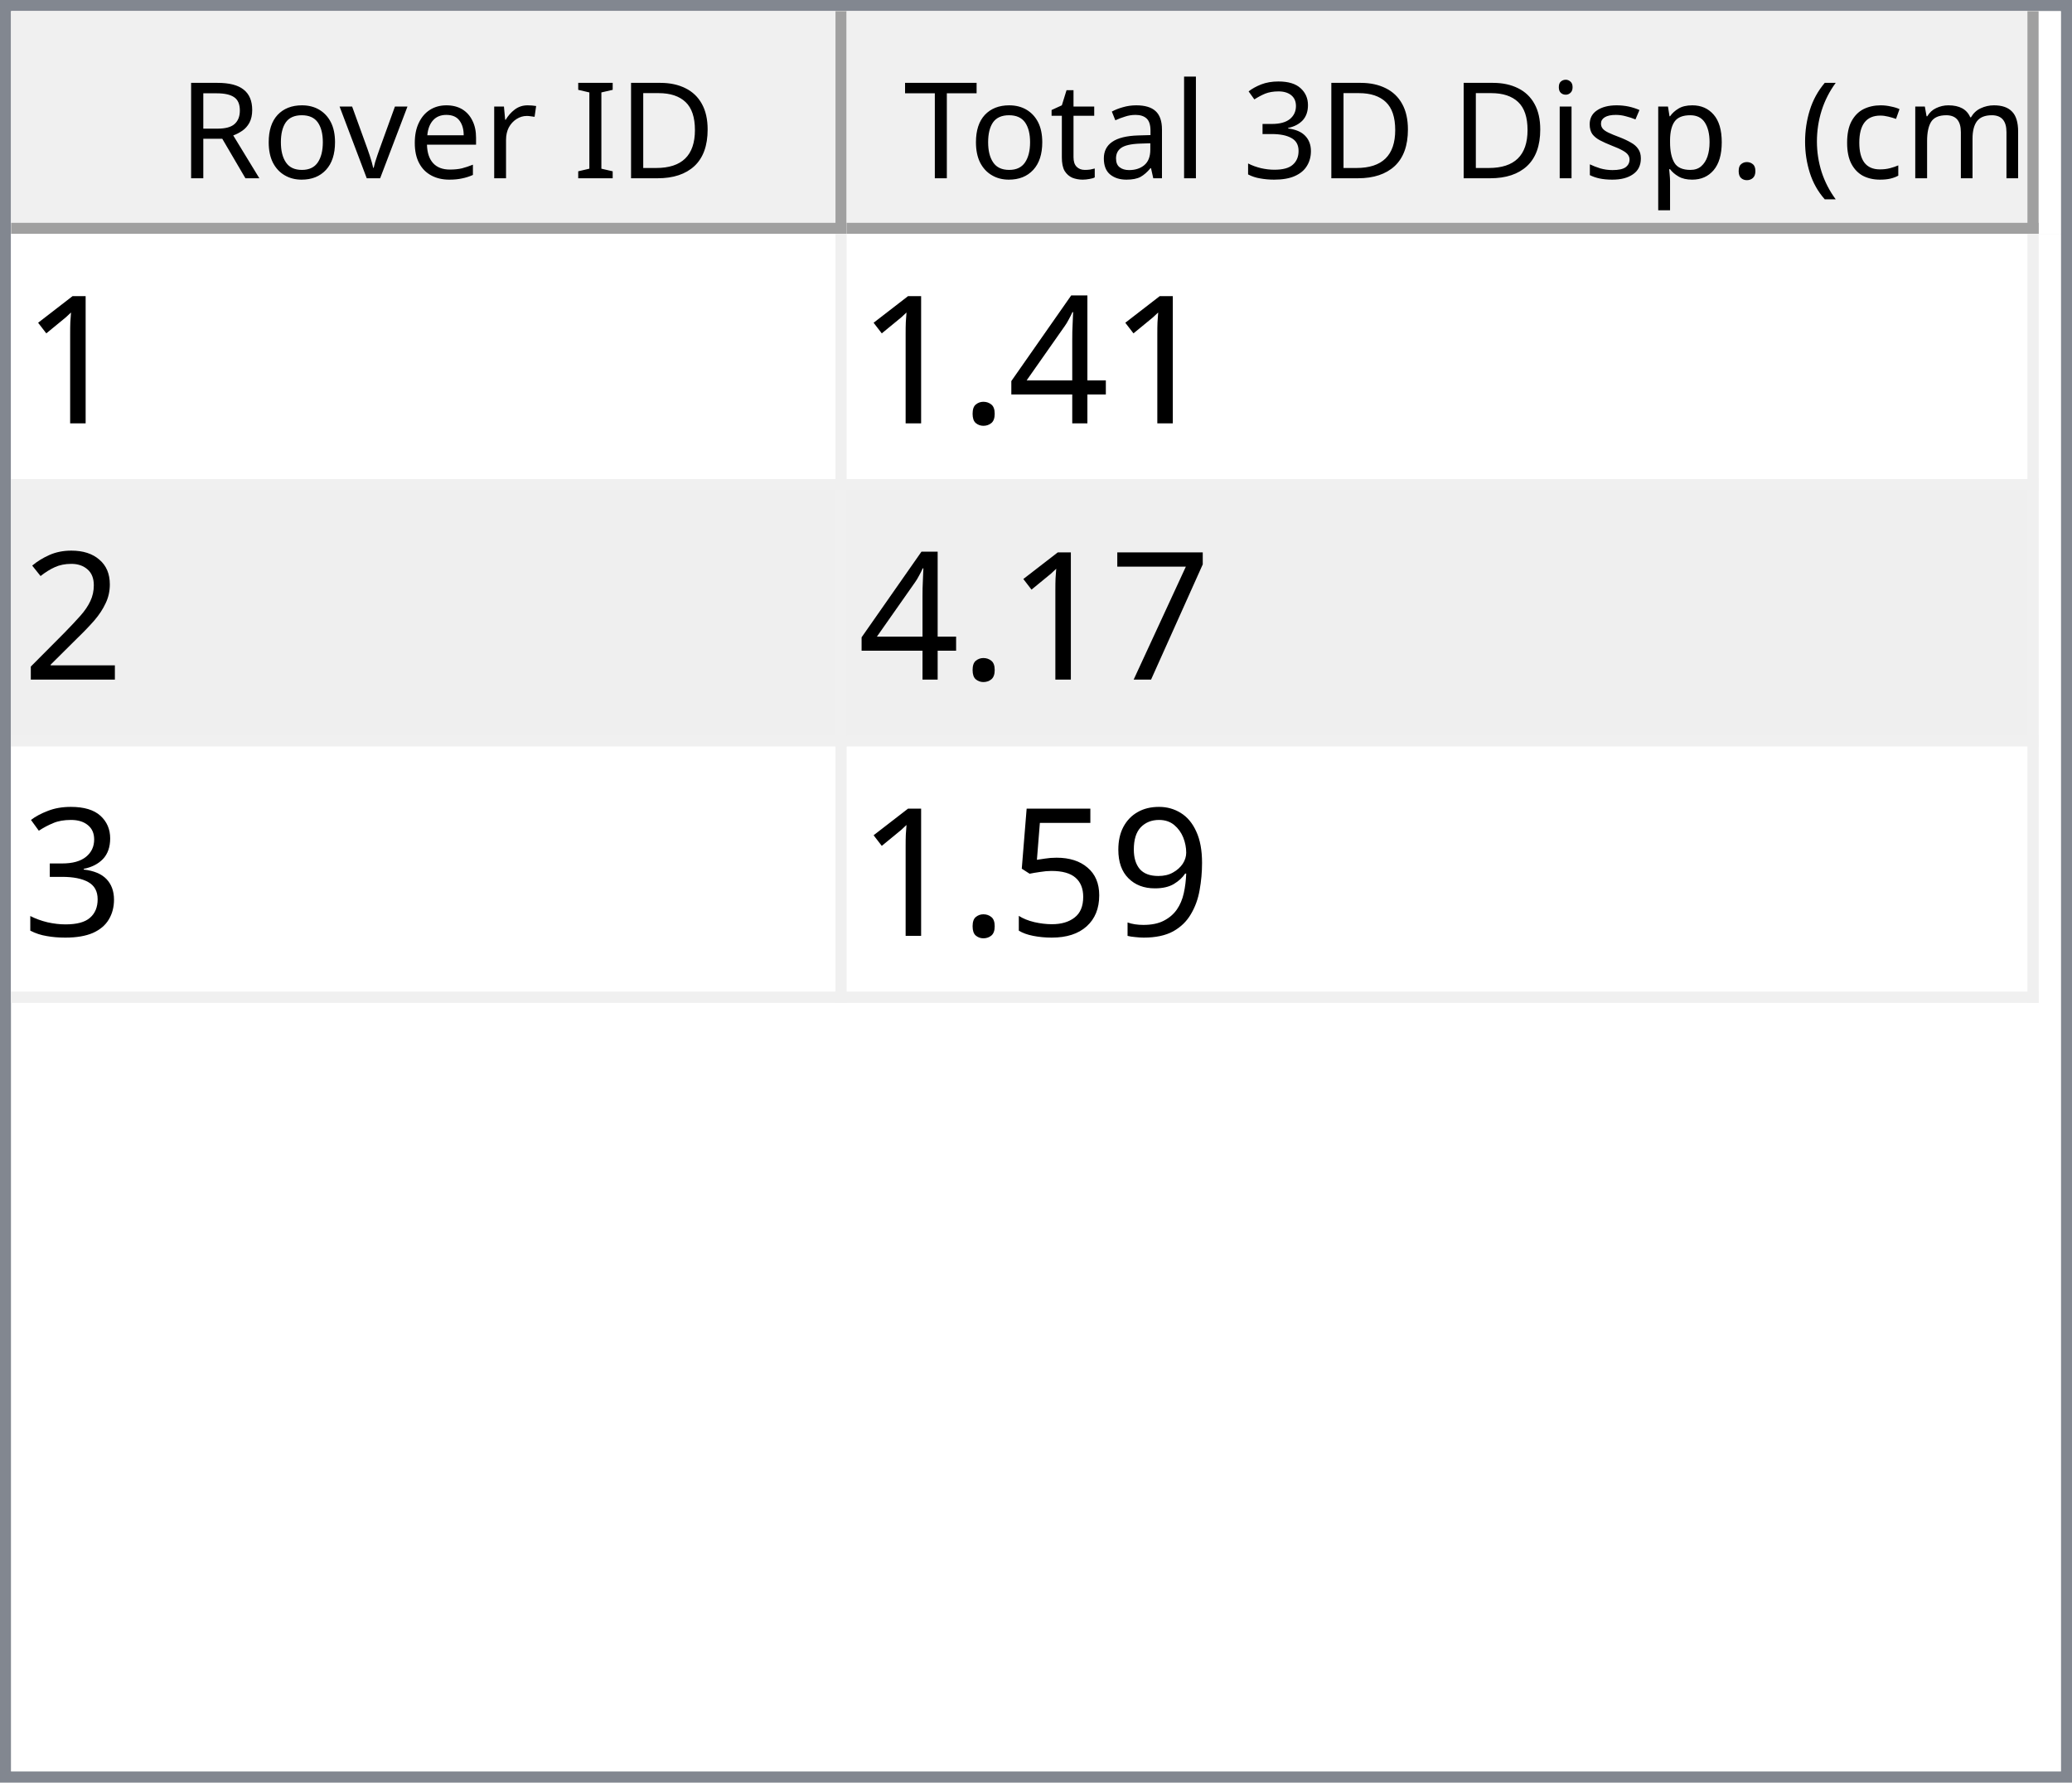
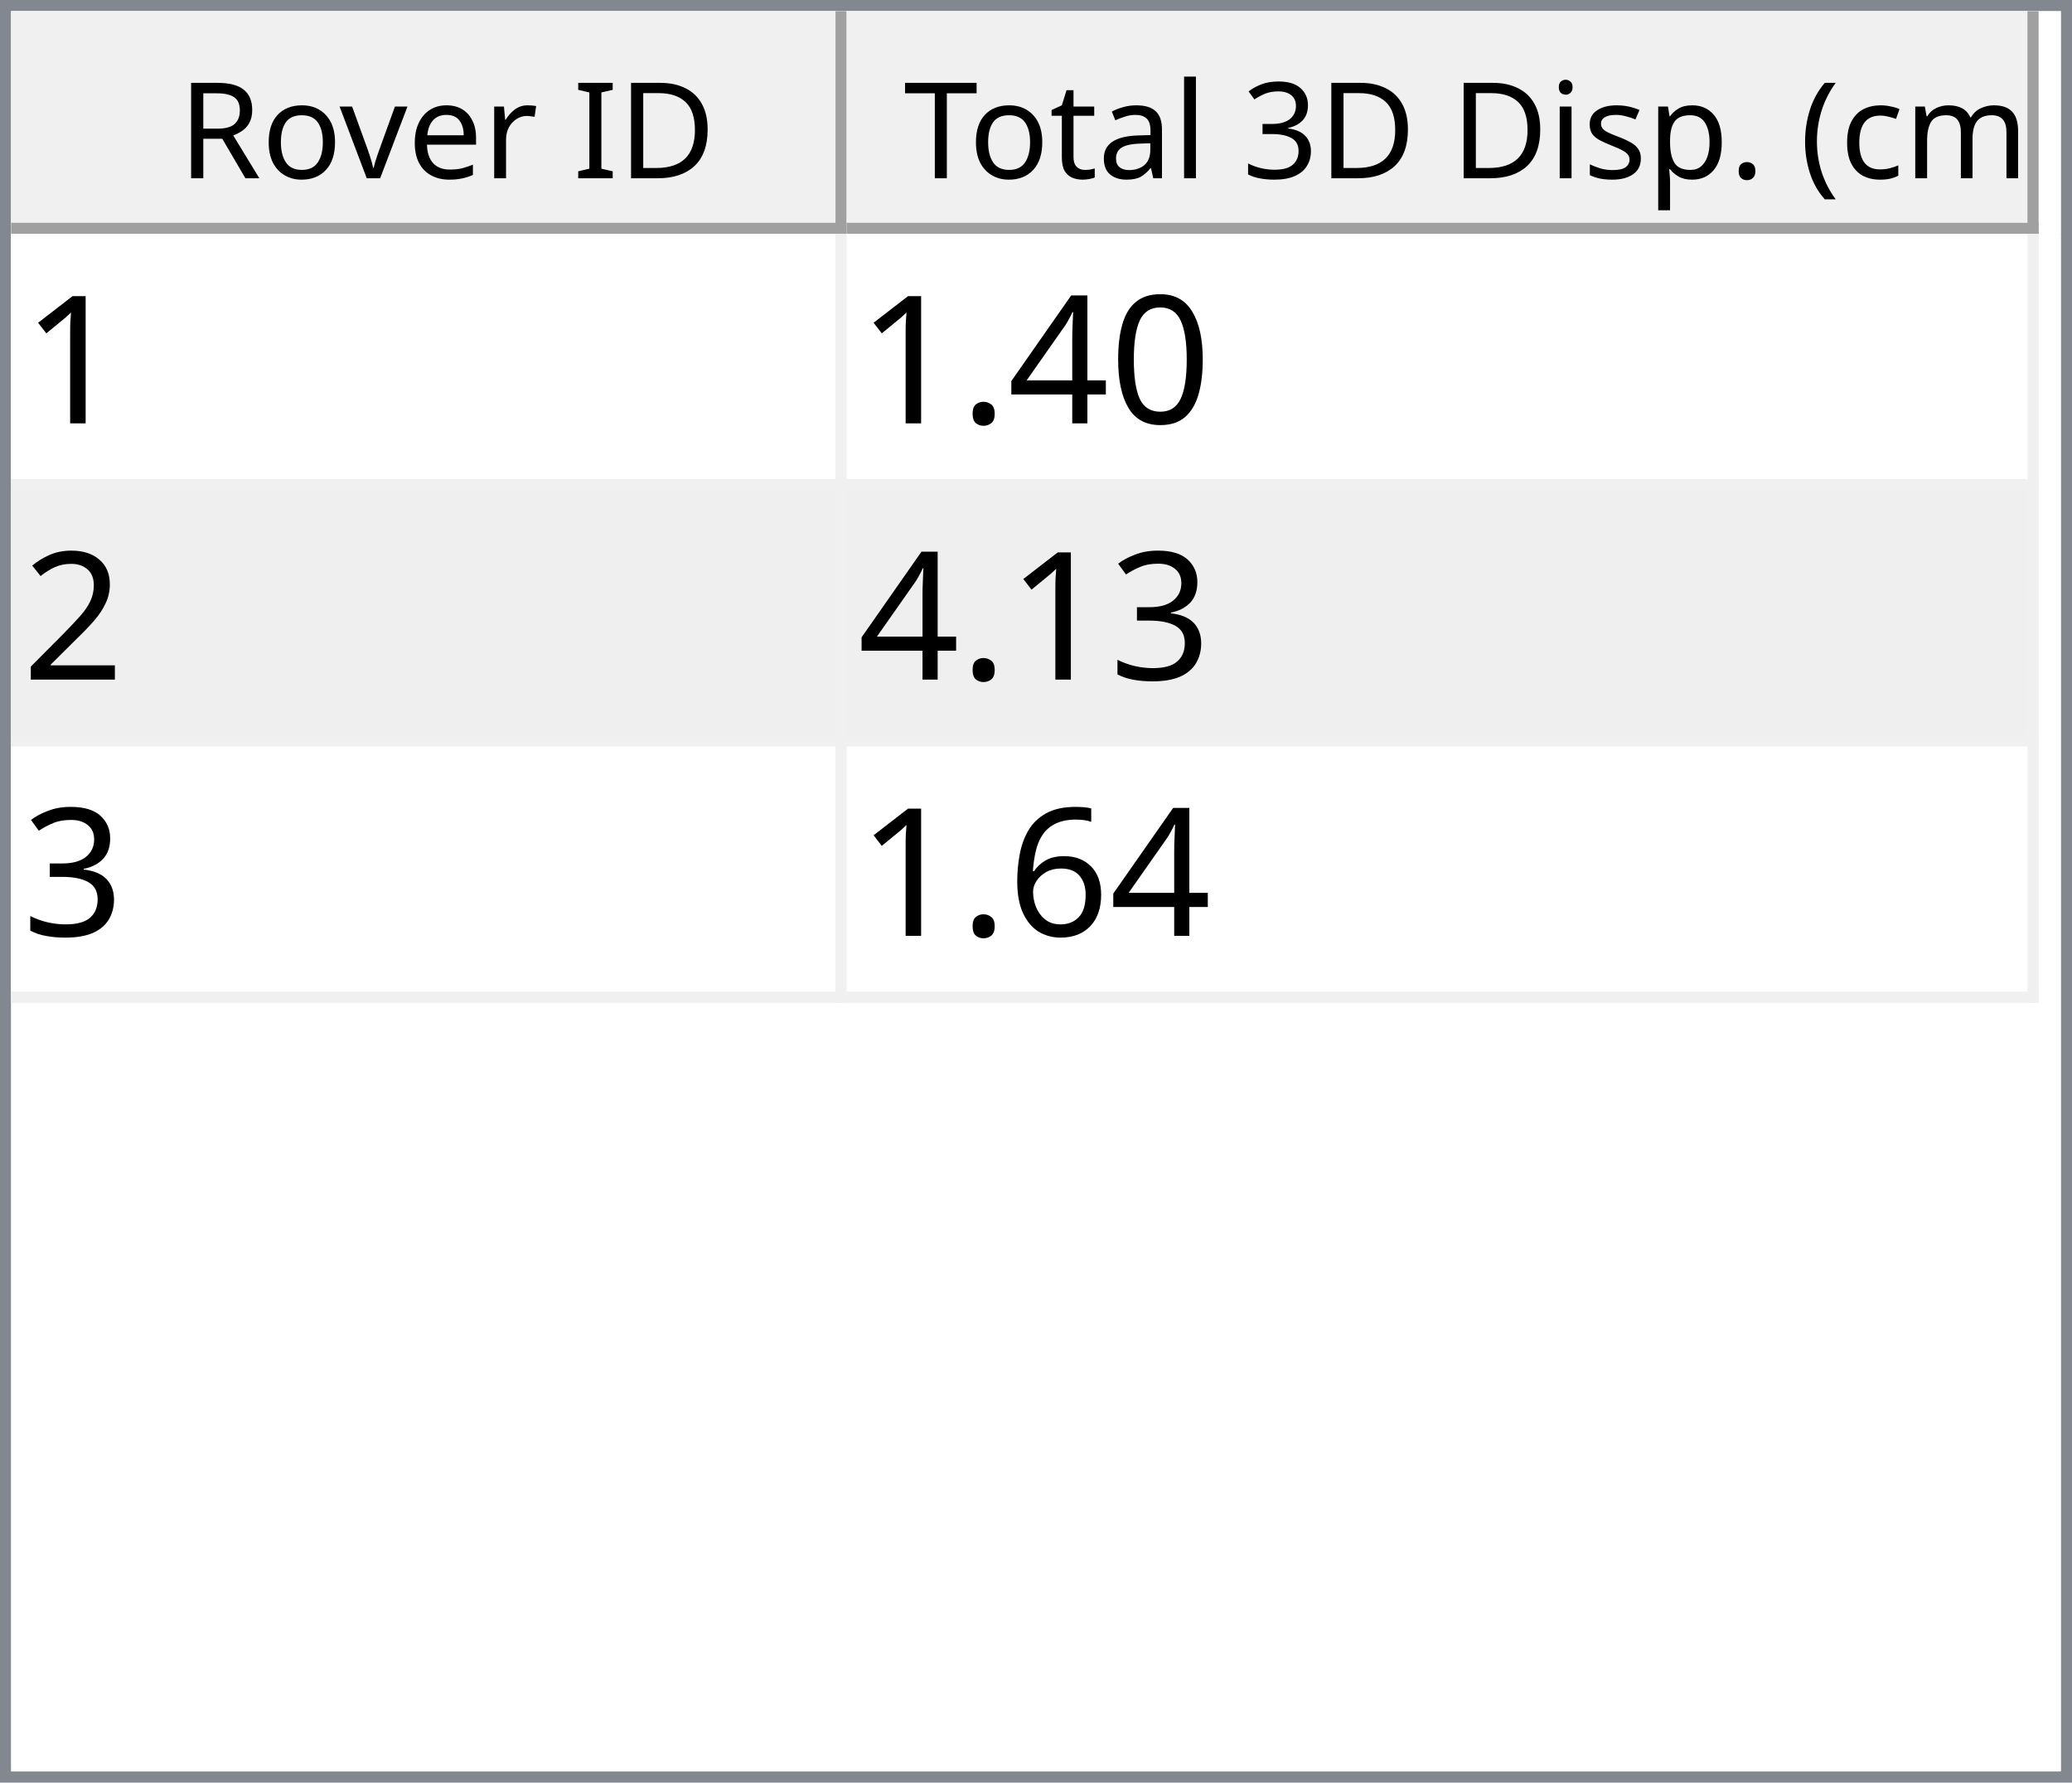
<svg xmlns="http://www.w3.org/2000/svg" style="fill-opacity:1; color-rendering:auto; color-interpolation:auto; text-rendering:auto; stroke:black; stroke-linecap:square; stroke-miterlimit:10; shape-rendering:auto; stroke-opacity:1; fill:black; stroke-dasharray:none; font-weight:normal; stroke-width:1; font-family:'Dialog'; font-style:normal; stroke-linejoin:miter; font-size:12px; stroke-dashoffset:0; image-rendering:auto;" width="186" height="160">
  <defs id="genericDefs" />
  <g>
    <defs id="defs1">
      <clipPath clipPathUnits="userSpaceOnUse" id="clipPath1">
        <path d="M0 0 L186 0 L186 160 L0 160 L0 0 Z" />
      </clipPath>
      <clipPath clipPathUnits="userSpaceOnUse" id="clipPath2">
        <path d="M0 0 L0 160 L186 160 L186 0 Z" />
      </clipPath>
      <clipPath clipPathUnits="userSpaceOnUse" id="clipPath3">
        <path d="M0 0 L0 20 L184 20 L184 0 Z" />
      </clipPath>
      <clipPath clipPathUnits="userSpaceOnUse" id="clipPath4">
        <path d="M0 0 L0 20 L75 20 L75 0 Z" />
      </clipPath>
      <clipPath clipPathUnits="userSpaceOnUse" id="clipPath5">
        <path d="M1 1 L1 19 L74 19 L74 1 Z" />
      </clipPath>
      <clipPath clipPathUnits="userSpaceOnUse" id="clipPath6">
        <path d="M0 0 L0 18 L73 18 L73 0 Z" />
      </clipPath>
      <clipPath clipPathUnits="userSpaceOnUse" id="clipPath7">
        <path d="M-0.5 -0.5 L-0.5 19.5 L74.5 19.5 L74.5 -0.5 Z" />
      </clipPath>
      <clipPath clipPathUnits="userSpaceOnUse" id="clipPath8">
        <path d="M0 0 L0 20 L107 20 L107 0 Z" />
      </clipPath>
      <clipPath clipPathUnits="userSpaceOnUse" id="clipPath9">
        <path d="M1 1 L1 19 L106 19 L106 1 Z" />
      </clipPath>
      <clipPath clipPathUnits="userSpaceOnUse" id="clipPath10">
        <path d="M0 0 L0 18 L105 18 L105 0 Z" />
      </clipPath>
      <clipPath clipPathUnits="userSpaceOnUse" id="clipPath11">
        <path d="M-0.5 -0.5 L-0.5 19.5 L106.5 19.5 L106.5 -0.5 Z" />
      </clipPath>
      <clipPath clipPathUnits="userSpaceOnUse" id="clipPath12">
        <path d="M0 0 L0 138 L184 138 L184 0 Z" />
      </clipPath>
      <clipPath clipPathUnits="userSpaceOnUse" id="clipPath13">
        <path d="M0 0 L0 69 L182 69 L182 0 Z" />
      </clipPath>
      <clipPath clipPathUnits="userSpaceOnUse" id="clipPath14">
        <path d="M-0.5 -0.5 L-0.5 68.5 L181.5 68.5 L181.5 -0.5 Z" />
      </clipPath>
      <clipPath clipPathUnits="userSpaceOnUse" id="clipPath15">
        <path d="M0 0 L0 22 L74 22 L74 0 Z" />
      </clipPath>
      <clipPath clipPathUnits="userSpaceOnUse" id="clipPath16">
        <path d="M0 0 L0 22 L106 22 L106 0 Z" />
      </clipPath>
      <font horiz-adv-x="64.551" id="font1">
        <font-face ascent="107.91" descent="25.098" units-per-em="100" style="font-style:normal; font-family:Segoe UI; font-weight:normal;" />
        <missing-glyph horiz-adv-x="64.551" d="M8.109 0 L8.109 68.266 L56.453 68.266 L56.453 0 L8.109 0 ZM15.328 7.234 L49.219 7.234 L49.219 61.031 L15.328 61.031 L15.328 7.234 Z" />
        <glyph unicode="D" horiz-adv-x="70.117" d="M9.188 0 L9.188 70.016 L28.516 70.016 Q65.531 70.016 65.531 35.891 Q65.531 19.672 55.25 9.836 Q44.969 0 27.734 0 L9.188 0 ZM17.391 62.594 L17.391 7.422 L27.828 7.422 Q41.609 7.422 49.273 14.797 Q56.938 22.172 56.938 35.688 Q56.938 62.594 28.328 62.594 L17.391 62.594 Z" />
        <glyph unicode="I" horiz-adv-x="26.611" d="M17.391 0 L9.188 0 L9.188 70.016 L17.391 70.016 L17.391 0 Z" />
        <glyph unicode=" " horiz-adv-x="27.393" d="" />
        <glyph unicode="r" horiz-adv-x="34.766" d="M34.188 41.891 Q32.078 43.5 28.125 43.5 Q23 43.5 19.555 38.672 Q16.109 33.844 16.109 25.484 L16.109 0 L8.109 0 L8.109 50 L16.109 50 L16.109 39.703 L16.312 39.703 Q18.016 44.969 21.531 47.922 Q25.047 50.875 29.391 50.875 Q32.516 50.875 34.188 50.203 L34.188 41.891 Z" />
        <glyph unicode="e" horiz-adv-x="52.295" d="M48.297 23 L12.984 23 Q13.188 14.656 17.484 10.109 Q21.781 5.562 29.297 5.562 Q37.75 5.562 44.828 11.141 L44.828 3.609 Q38.234 -1.172 27.391 -1.172 Q16.797 -1.172 10.742 5.641 Q4.688 12.453 4.688 24.812 Q4.688 36.469 11.305 43.82 Q17.922 51.172 27.734 51.172 Q37.547 51.172 42.922 44.828 Q48.297 38.484 48.297 27.203 L48.297 23 ZM40.094 29.781 Q40.047 36.719 36.75 40.578 Q33.453 44.438 27.594 44.438 Q21.922 44.438 17.969 40.383 Q14.016 36.328 13.094 29.781 L40.094 29.781 Z" />
        <glyph unicode="v" horiz-adv-x="47.9" d="M47.406 50 L27.484 0 L19.625 0 L0.688 50 L9.469 50 L22.172 13.672 Q23.578 9.672 23.922 6.688 L24.125 6.688 Q24.609 10.453 25.688 13.484 L38.969 50 L47.406 50 Z" />
        <glyph unicode="o" horiz-adv-x="58.594" d="M29 -1.172 Q17.922 -1.172 11.305 5.836 Q4.688 12.844 4.688 24.422 Q4.688 37.016 11.57 44.094 Q18.453 51.172 30.172 51.172 Q41.359 51.172 47.633 44.289 Q53.906 37.406 53.906 25.203 Q53.906 13.234 47.141 6.031 Q40.375 -1.172 29 -1.172 ZM29.594 44.438 Q21.875 44.438 17.383 39.188 Q12.891 33.938 12.891 24.703 Q12.891 15.828 17.43 10.695 Q21.969 5.562 29.594 5.562 Q37.359 5.562 41.531 10.594 Q45.703 15.625 45.703 24.906 Q45.703 34.281 41.531 39.359 Q37.359 44.438 29.594 44.438 Z" />
        <glyph unicode="R" horiz-adv-x="59.814" d="M59.375 0 L49.609 0 L37.891 19.625 Q36.281 22.359 34.766 24.289 Q33.25 26.219 31.664 27.438 Q30.078 28.656 28.25 29.219 Q26.422 29.781 24.125 29.781 L17.391 29.781 L17.391 0 L9.188 0 L9.188 70.016 L30.078 70.016 Q34.672 70.016 38.555 68.867 Q42.438 67.719 45.289 65.375 Q48.141 63.031 49.758 59.547 Q51.375 56.062 51.375 51.375 Q51.375 47.703 50.273 44.656 Q49.172 41.609 47.148 39.211 Q45.125 36.812 42.266 35.133 Q39.406 33.453 35.844 32.516 L35.844 32.328 Q37.594 31.547 38.891 30.547 Q40.188 29.547 41.359 28.18 Q42.531 26.812 43.68 25.078 Q44.828 23.344 46.234 21.047 L59.375 0 ZM17.391 62.594 L17.391 37.203 L28.516 37.203 Q31.594 37.203 34.203 38.133 Q36.812 39.062 38.719 40.797 Q40.625 42.531 41.703 45.047 Q42.781 47.562 42.781 50.688 Q42.781 56.297 39.141 59.445 Q35.5 62.594 28.609 62.594 L17.391 62.594 Z" />
        <glyph unicode=")" horiz-adv-x="30.176" d="M8.297 -15.922 L1.172 -15.922 Q16.406 2.344 16.406 26.812 Q16.406 51.469 1.078 70.016 L8.297 70.016 Q23.531 52.156 23.531 26.703 Q23.531 1.375 8.297 -15.922 Z" />
        <glyph unicode="m" horiz-adv-x="86.133" d="M79.109 0 L71.094 0 L71.094 28.719 Q71.094 37.016 68.531 40.727 Q65.969 44.438 59.906 44.438 Q54.781 44.438 51.195 39.75 Q47.609 35.062 47.609 28.516 L47.609 0 L39.594 0 L39.594 29.688 Q39.594 44.438 28.219 44.438 Q22.953 44.438 19.531 40.016 Q16.109 35.594 16.109 28.516 L16.109 0 L8.109 0 L8.109 50 L16.109 50 L16.109 42.094 L16.312 42.094 Q21.625 51.172 31.844 51.172 Q36.969 51.172 40.773 48.312 Q44.578 45.453 46 40.828 Q51.562 51.172 62.594 51.172 Q79.109 51.172 79.109 30.812 L79.109 0 Z" />
        <glyph unicode="c" horiz-adv-x="46.191" d="M42.188 2.297 Q36.422 -1.172 28.516 -1.172 Q17.828 -1.172 11.258 5.789 Q4.688 12.75 4.688 23.828 Q4.688 36.188 11.766 43.68 Q18.844 51.172 30.672 51.172 Q37.25 51.172 42.281 48.734 L42.281 40.531 Q36.719 44.438 30.375 44.438 Q22.703 44.438 17.797 38.945 Q12.891 33.453 12.891 24.516 Q12.891 15.719 17.508 10.641 Q22.125 5.562 29.891 5.562 Q36.422 5.562 42.188 9.906 L42.188 2.297 Z" />
        <glyph unicode="(" horiz-adv-x="30.176" d="M29.109 -15.922 L21.969 -15.922 Q6.844 1.375 6.844 26.703 Q6.844 52.156 21.969 70.016 L29.203 70.016 Q13.875 51.469 13.875 26.812 Q13.875 2.344 29.109 -15.922 Z" />
        <glyph unicode="." horiz-adv-x="21.68" d="M10.891 -1.078 Q8.641 -1.078 7.055 0.539 Q5.469 2.156 5.469 4.391 Q5.469 6.641 7.055 8.273 Q8.641 9.906 10.891 9.906 Q13.188 9.906 14.797 8.273 Q16.406 6.641 16.406 4.391 Q16.406 2.156 14.797 0.539 Q13.188 -1.078 10.891 -1.078 Z" />
        <glyph unicode="p" horiz-adv-x="58.789" d="M16.312 7.234 L16.109 7.234 L16.109 -23 L8.109 -23 L8.109 50 L16.109 50 L16.109 41.219 L16.312 41.219 Q22.219 51.172 33.594 51.172 Q43.266 51.172 48.688 44.461 Q54.109 37.75 54.109 26.469 Q54.109 13.922 48 6.375 Q41.891 -1.172 31.297 -1.172 Q21.578 -1.172 16.312 7.234 ZM16.109 27.391 L16.109 20.406 Q16.109 14.203 20.141 9.883 Q24.172 5.562 30.375 5.562 Q37.641 5.562 41.773 11.133 Q45.906 16.703 45.906 26.609 Q45.906 34.969 42.047 39.703 Q38.188 44.438 31.594 44.438 Q24.609 44.438 20.359 39.578 Q16.109 34.719 16.109 27.391 Z" />
        <glyph unicode="s" horiz-adv-x="42.432" d="M5.078 1.812 L5.078 10.406 Q11.625 5.562 19.484 5.562 Q30.031 5.562 30.031 12.594 Q30.031 14.594 29.125 15.992 Q28.219 17.391 26.68 18.461 Q25.141 19.531 23.07 20.383 Q21 21.234 18.609 22.172 Q15.281 23.484 12.766 24.828 Q10.25 26.172 8.57 27.859 Q6.891 29.547 6.031 31.695 Q5.172 33.844 5.172 36.719 Q5.172 40.234 6.789 42.945 Q8.406 45.656 11.086 47.484 Q13.766 49.312 17.211 50.242 Q20.656 51.172 24.312 51.172 Q30.812 51.172 35.938 48.922 L35.938 40.828 Q30.422 44.438 23.25 44.438 Q21 44.438 19.195 43.922 Q17.391 43.406 16.094 42.477 Q14.797 41.547 14.086 40.258 Q13.375 38.969 13.375 37.406 Q13.375 35.453 14.086 34.133 Q14.797 32.812 16.164 31.789 Q17.531 30.766 19.484 29.938 Q21.438 29.109 23.922 28.125 Q27.25 26.859 29.883 25.516 Q32.516 24.172 34.375 22.484 Q36.234 20.797 37.234 18.602 Q38.234 16.406 38.234 13.375 Q38.234 9.672 36.602 6.938 Q34.969 4.203 32.234 2.398 Q29.5 0.594 25.93 -0.289 Q22.359 -1.172 18.453 -1.172 Q10.75 -1.172 5.078 1.812 Z" />
        <glyph unicode="i" horiz-adv-x="24.219" d="M12.203 62.703 Q10.062 62.703 8.547 64.164 Q7.031 65.625 7.031 67.875 Q7.031 70.125 8.547 71.609 Q10.062 73.094 12.203 73.094 Q14.406 73.094 15.945 71.609 Q17.484 70.125 17.484 67.875 Q17.484 65.719 15.945 64.211 Q14.406 62.703 12.203 62.703 ZM16.109 0 L8.109 0 L8.109 50 L16.109 50 L16.109 0 Z" />
        <glyph unicode="3" horiz-adv-x="53.906" d="M46.531 19.828 Q46.531 15.094 44.75 11.211 Q42.969 7.328 39.719 4.57 Q36.469 1.812 31.93 0.297 Q27.391 -1.219 21.922 -1.219 Q11.922 -1.219 6 2.594 L6 11.188 Q13.094 5.609 22.219 5.609 Q25.875 5.609 28.828 6.539 Q31.781 7.469 33.906 9.227 Q36.031 10.984 37.18 13.477 Q38.328 15.969 38.328 19.094 Q38.328 32.812 18.797 32.812 L12.984 32.812 L12.984 39.594 L18.5 39.594 Q35.797 39.594 35.797 52.484 Q35.797 64.406 22.609 64.406 Q15.188 64.406 8.688 59.422 L8.688 67.188 Q15.375 71.188 24.609 71.188 Q29 71.188 32.57 69.969 Q36.141 68.75 38.68 66.555 Q41.219 64.359 42.609 61.281 Q44 58.203 44 54.5 Q44 40.672 30.031 36.719 L30.031 36.531 Q33.594 36.141 36.625 34.797 Q39.656 33.453 41.852 31.305 Q44.047 29.156 45.289 26.25 Q46.531 23.344 46.531 19.828 Z" />
        <glyph unicode="l" horiz-adv-x="24.219" d="M16.109 0 L8.109 0 L8.109 74.031 L16.109 74.031 L16.109 0 Z" />
        <glyph unicode="a" horiz-adv-x="50.879" d="M43.891 0 L35.891 0 L35.891 7.812 L35.688 7.812 Q30.469 -1.172 20.312 -1.172 Q12.844 -1.172 8.617 2.781 Q4.391 6.734 4.391 13.281 Q4.391 27.297 20.906 29.594 L35.891 31.688 Q35.891 44.438 25.594 44.438 Q16.547 44.438 9.281 38.281 L9.281 46.484 Q16.656 51.172 26.266 51.172 Q43.891 51.172 43.891 32.516 L43.891 0 ZM35.891 25.297 L23.828 23.641 Q18.266 22.859 15.43 20.875 Q12.594 18.891 12.594 13.875 Q12.594 10.203 15.211 7.883 Q17.828 5.562 22.172 5.562 Q28.125 5.562 32.008 9.742 Q35.891 13.922 35.891 20.312 L35.891 25.297 Z" />
        <glyph unicode="t" horiz-adv-x="33.887" d="M31.297 0.484 Q28.469 -1.078 23.828 -1.078 Q10.688 -1.078 10.688 13.578 L10.688 43.172 L2.094 43.172 L2.094 50 L10.688 50 L10.688 62.203 L18.703 64.797 L18.703 50 L31.297 50 L31.297 43.172 L18.703 43.172 L18.703 14.984 Q18.703 9.969 20.414 7.82 Q22.125 5.672 26.078 5.672 Q29.109 5.672 31.297 7.328 L31.297 0.484 Z" />
        <glyph unicode="T" horiz-adv-x="52.393" d="M50.594 62.594 L30.375 62.594 L30.375 0 L22.172 0 L22.172 62.594 L2 62.594 L2 70.016 L50.594 70.016 L50.594 62.594 Z" />
      </font>
      <font horiz-adv-x="75.0" id="font2">
        <font-face ascent="100.537" descent="21.973" units-per-em="100" style="font-style:normal; font-family:sans-serif; font-weight:normal;" />
        <missing-glyph horiz-adv-x="75.0" d="M12.5 0 L12.5 62.5 L62.5 62.5 L62.5 0 L12.5 0 ZM14.062 1.562 L60.938 1.562 L60.938 60.938 L14.062 60.938 L14.062 1.562 Z" />
        <glyph unicode="1" horiz-adv-x="55.615" d="M37.25 0 L28.469 0 L28.469 56 Q25.297 52.984 20.141 49.953 Q14.984 46.922 10.891 45.406 L10.891 53.906 Q18.266 57.375 23.781 62.305 Q29.297 67.234 31.594 71.875 L37.25 71.875 L37.25 0 Z" />
+         <glyph unicode="0" horiz-adv-x="55.615" d="M4.156 35.297 Q4.156 48 6.766 55.742 Q9.375 63.484 14.523 67.68 Q19.672 71.875 27.484 71.875 Q33.25 71.875 37.594 69.555 Q41.938 67.234 44.773 62.867 Q47.609 58.5 49.219 52.227 Q50.828 45.953 50.828 35.297 Q50.828 22.703 48.242 14.969 Q45.656 7.234 40.508 3.008 Q35.359 -1.219 27.484 -1.219 Q17.141 -1.219 11.234 6.203 Q4.156 15.141 4.156 35.297 ZM13.188 35.297 Q13.188 17.672 17.312 11.836 Q21.438 6 27.484 6 Q33.547 6 37.672 11.859 Q41.797 17.719 41.797 35.297 Q41.797 52.984 37.672 58.789 Q33.547 64.594 27.391 64.594 Q21.344 64.594 17.719 59.469 Q13.188 52.938 13.188 35.297 Z" />
        <glyph unicode="4" horiz-adv-x="55.615" d="M32.328 0 L32.328 17.141 L1.266 17.141 L1.266 25.203 L33.938 71.578 L41.109 71.578 L41.109 25.203 L50.781 25.203 L50.781 17.141 L41.109 17.141 L41.109 0 L32.328 0 ZM32.328 25.203 L32.328 57.469 L9.906 25.203 L32.328 25.203 Z" />
        <glyph unicode="." horiz-adv-x="27.783" d="M9.078 0 L9.078 10.016 L19.094 10.016 L19.094 0 L9.078 0 Z" />
        <glyph unicode="2" horiz-adv-x="55.615" d="M50.344 8.453 L50.344 0 L3.031 0 Q2.938 3.172 4.047 6.109 Q5.859 10.938 9.836 15.625 Q13.812 20.312 21.344 26.469 Q33.016 36.031 37.117 41.625 Q41.219 47.219 41.219 52.203 Q41.219 57.422 37.477 61.008 Q33.734 64.594 27.734 64.594 Q21.391 64.594 17.578 60.789 Q13.766 56.984 13.719 50.25 L4.688 51.172 Q5.609 61.281 11.664 66.578 Q17.719 71.875 27.938 71.875 Q38.234 71.875 44.242 66.164 Q50.25 60.453 50.25 52 Q50.25 47.703 48.492 43.555 Q46.734 39.406 42.656 34.812 Q38.578 30.219 29.109 22.219 Q21.188 15.578 18.945 13.211 Q16.703 10.844 15.234 8.453 L50.344 8.453 Z" />
-         <glyph unicode="7" horiz-adv-x="55.615" d="M4.734 62.203 L4.734 70.656 L51.078 70.656 L51.078 63.812 Q44.234 56.547 37.523 44.484 Q30.812 32.422 27.156 19.672 Q24.516 10.688 23.781 0 L14.75 0 Q14.891 8.453 18.062 20.414 Q21.234 32.375 27.172 43.484 Q33.109 54.594 39.797 62.203 L4.734 62.203 Z" />
        <glyph unicode="3" horiz-adv-x="55.615" d="M4.203 18.891 L12.984 20.062 Q14.5 12.594 18.141 9.297 Q21.781 6 27 6 Q33.203 6 37.477 10.297 Q41.75 14.594 41.75 20.953 Q41.75 27 37.797 30.93 Q33.844 34.859 27.734 34.859 Q25.25 34.859 21.531 33.891 L22.516 41.609 Q23.391 41.5 23.922 41.5 Q29.547 41.5 34.039 44.43 Q38.531 47.359 38.531 53.469 Q38.531 58.297 35.258 61.477 Q31.984 64.656 26.812 64.656 Q21.688 64.656 18.266 61.43 Q14.844 58.203 13.875 51.766 L5.078 53.328 Q6.688 62.156 12.398 67.016 Q18.109 71.875 26.609 71.875 Q32.469 71.875 37.398 69.359 Q42.328 66.844 44.945 62.5 Q47.562 58.156 47.562 53.266 Q47.562 48.641 45.07 44.828 Q42.578 41.016 37.703 38.766 Q44.047 37.312 47.562 32.695 Q51.078 28.078 51.078 21.141 Q51.078 11.766 44.242 5.25 Q37.406 -1.266 26.953 -1.266 Q17.531 -1.266 11.305 4.352 Q5.078 9.969 4.203 18.891 Z" />
-         <glyph unicode="9" horiz-adv-x="55.615" d="M5.469 16.547 L13.922 17.328 Q14.984 11.375 18.016 8.688 Q21.047 6 25.781 6 Q29.828 6 32.883 7.859 Q35.938 9.719 37.891 12.82 Q39.844 15.922 41.164 21.195 Q42.484 26.469 42.484 31.938 Q42.484 32.516 42.438 33.688 Q39.797 29.5 35.234 26.883 Q30.672 24.266 25.344 24.266 Q16.453 24.266 10.305 30.711 Q4.156 37.156 4.156 47.703 Q4.156 58.594 10.578 65.234 Q17 71.875 26.656 71.875 Q33.641 71.875 39.43 68.117 Q45.219 64.359 48.219 57.398 Q51.219 50.438 51.219 37.25 Q51.219 23.531 48.242 15.406 Q45.266 7.281 39.383 3.031 Q33.5 -1.219 25.594 -1.219 Q17.188 -1.219 11.867 3.445 Q6.547 8.109 5.469 16.547 ZM41.453 48.141 Q41.453 55.719 37.43 60.156 Q33.406 64.594 27.734 64.594 Q21.875 64.594 17.531 59.812 Q13.188 55.031 13.188 47.406 Q13.188 40.578 17.312 36.305 Q21.438 32.031 27.484 32.031 Q33.594 32.031 37.523 36.305 Q41.453 40.578 41.453 48.141 Z" />
-         <glyph unicode="5" horiz-adv-x="55.615" d="M4.156 18.75 L13.375 19.531 Q14.406 12.797 18.141 9.398 Q21.875 6 27.156 6 Q33.5 6 37.891 10.789 Q42.281 15.578 42.281 23.484 Q42.281 31 38.062 35.352 Q33.844 39.703 27 39.703 Q22.75 39.703 19.336 37.773 Q15.922 35.844 13.969 32.766 L5.719 33.844 L12.641 70.609 L48.25 70.609 L48.25 62.203 L19.672 62.203 L15.828 42.969 Q22.266 47.469 29.344 47.469 Q38.719 47.469 45.164 40.969 Q51.609 34.469 51.609 24.266 Q51.609 14.547 45.953 7.469 Q39.062 -1.219 27.156 -1.219 Q17.391 -1.219 11.211 4.25 Q5.031 9.719 4.156 18.75 Z" />
+         <glyph unicode="6" horiz-adv-x="55.615" d="M49.75 54.047 L41.016 53.375 Q39.844 58.547 37.703 60.891 Q34.125 64.656 28.906 64.656 Q24.703 64.656 21.531 62.312 Q17.391 59.281 14.992 53.469 Q12.594 47.656 12.5 36.922 Q15.672 41.75 20.266 44.094 Q24.859 46.438 29.891 46.438 Q38.672 46.438 44.852 39.969 Q51.031 33.5 51.031 23.25 Q51.031 16.5 48.125 10.719 Q45.219 4.938 40.141 1.859 Q35.062 -1.219 28.609 -1.219 Q17.625 -1.219 10.695 6.859 Q3.766 14.938 3.766 33.5 Q3.766 54.25 11.422 63.672 Q18.109 71.875 29.438 71.875 Q37.891 71.875 43.289 67.141 Q48.688 62.406 49.75 54.047 ZM13.875 23.188 Q13.875 18.656 15.797 14.508 Q17.719 10.359 21.188 8.18 Q24.656 6 28.469 6 Q34.031 6 38.039 10.492 Q42.047 14.984 42.047 22.703 Q42.047 30.125 38.086 34.398 Q34.125 38.672 28.125 38.672 Q22.172 38.672 18.023 34.398 Q13.875 30.125 13.875 23.188 Z" />
      </font>
    </defs>
    <g style="fill:white; stroke:white;">
      <rect x="0" y="0" width="186" style="clip-path:url(#clipPath1); stroke:none;" height="160" />
    </g>
    <g style="fill:white; text-rendering:optimizeSpeed; color-rendering:optimizeSpeed; image-rendering:optimizeSpeed; shape-rendering:crispEdges; stroke:white; color-interpolation:sRGB;">
      <rect x="0" width="186" height="160" y="0" style="stroke:none;" />
      <path style="stroke:none;" d="M0 160 L186 160 L186 0 L0 0 Z" />
    </g>
    <g style="fill:rgb(240,240,240); font-family:'Segoe UI'; stroke:rgb(240,240,240);">
      <rect x="0" y="0" width="186" style="clip-path:url(#clipPath2); stroke:none;" height="160" />
    </g>
    <g style="fill:rgb(130,135,144); font-family:'Segoe UI'; stroke:rgb(130,135,144);">
      <path d="M0 0 L186 0 L186 160 L0 160 L0 0 ZM1 1 L185 1 L185 159 L1 159 L1 1 Z" style="fill-rule:evenodd; clip-path:url(#clipPath2); stroke:none;" />
    </g>
    <g style="fill:white; font-family:'Segoe UI'; stroke:white;" transform="translate(1,1)">
      <rect x="0" y="0" width="184" style="clip-path:url(#clipPath3); stroke:none;" height="20" />
    </g>
    <g style="fill:rgb(240,240,240); font-family:'Segoe UI'; stroke:rgb(240,240,240);" transform="translate(1,1)">
      <rect x="0" y="0" width="75" style="clip-path:url(#clipPath4); stroke:none;" height="20" />
    </g>
    <g style="font-family:'Segoe UI';" transform="translate(2,2)">
      <text x="14" xml:space="preserve" y="14" style="clip-path:url(#clipPath6); stroke:none;">Rover ID</text>
    </g>
    <g style="fill:rgb(160,160,160); font-family:'Segoe UI'; stroke:rgb(160,160,160); stroke-linejoin:bevel;" transform="translate(1.5,1.5)">
      <line x1="74" x2="74" y1="0" style="fill:none; clip-path:url(#clipPath7);" y2="19" />
    </g>
    <g style="fill:rgb(160,160,160); font-family:'Segoe UI'; stroke:rgb(160,160,160); stroke-linejoin:bevel;" transform="matrix(1,0,0,1,1,1) translate(0.5,0.5)">
      <line x1="0" x2="74" y1="19" style="fill:none; clip-path:url(#clipPath7);" y2="19" />
    </g>
    <g style="fill:rgb(240,240,240); font-family:'Segoe UI'; stroke:rgb(240,240,240);" transform="translate(76,1)">
      <rect x="0" y="0" width="107" style="clip-path:url(#clipPath8); stroke:none;" height="20" />
    </g>
    <g style="font-family:'Segoe UI';" transform="translate(77,2)">
      <text x="1" xml:space="preserve" y="14" style="clip-path:url(#clipPath10); stroke:none;"> Total 3D Disp. (cm)</text>
    </g>
    <g style="fill:rgb(160,160,160); font-family:'Segoe UI'; stroke:rgb(160,160,160); stroke-linejoin:bevel;" transform="translate(76.5,1.5)">
      <line x1="106" x2="106" y1="0" style="fill:none; clip-path:url(#clipPath11);" y2="19" />
    </g>
    <g style="fill:rgb(160,160,160); font-family:'Segoe UI'; stroke:rgb(160,160,160); stroke-linejoin:bevel;" transform="matrix(1,0,0,1,76,1) translate(0.5,0.5)">
      <line x1="0" x2="106" y1="19" style="fill:none; clip-path:url(#clipPath11);" y2="19" />
    </g>
    <g style="fill:white; font-family:'Segoe UI'; stroke:white;" transform="translate(1,21)">
      <rect x="0" y="0" width="184" style="clip-path:url(#clipPath12); stroke:none;" height="138" />
    </g>
    <g style="fill:rgb(240,240,240); font-size:16px; font-family:sans-serif; stroke:rgb(240,240,240);" transform="translate(1,21)">
      <rect x="0" y="0" width="182" style="clip-path:url(#clipPath13); stroke:none;" height="69" />
      <line transform="translate(0.5,0.5)" x1="0" x2="181" y1="22" style="clip-path:url(#clipPath14); fill:none; stroke-linejoin:bevel;" y2="22" />
    </g>
    <g transform="matrix(1,0,0,1,1,21) translate(0.5,0.5)" style="fill:rgb(240,240,240); font-size:16px; font-family:sans-serif; stroke:rgb(240,240,240); stroke-linejoin:bevel;">
      <line x1="0" x2="181" y1="45" style="fill:none; clip-path:url(#clipPath14);" y2="45" />
    </g>
    <g transform="matrix(1,0,0,1,1,21) translate(0.5,0.5)" style="fill:rgb(240,240,240); font-size:16px; font-family:sans-serif; stroke:rgb(240,240,240); stroke-linejoin:bevel;">
      <line x1="0" x2="181" y1="68" style="fill:none; clip-path:url(#clipPath14);" y2="68" />
    </g>
    <g transform="matrix(1,0,0,1,1,21) translate(0.5,0.5)" style="fill:rgb(240,240,240); font-size:16px; font-family:sans-serif; stroke:rgb(240,240,240); stroke-linejoin:bevel;">
      <line x1="74" x2="74" y1="0" style="fill:none; clip-path:url(#clipPath14);" y2="68" />
    </g>
    <g transform="matrix(1,0,0,1,1,21) translate(0.5,0.5)" style="fill:rgb(240,240,240); font-size:16px; font-family:sans-serif; stroke:rgb(240,240,240); stroke-linejoin:bevel;">
      <line x1="181" x2="181" y1="0" style="fill:none; clip-path:url(#clipPath14);" y2="68" />
    </g>
    <g style="fill:white; font-size:16px; font-family:sans-serif; stroke:white;" transform="matrix(1,0,0,1,1,21)">
      <rect x="0" y="0" width="74" style="clip-path:url(#clipPath15); stroke:none;" height="22" />
      <text x="1" y="17" style="fill:black; clip-path:url(#clipPath15); stroke:none;" xml:space="preserve">1</text>
    </g>
    <g style="fill:white; font-size:16px; font-family:sans-serif; stroke:white;" transform="matrix(1,0,0,1,1,21) translate(75,0)">
      <rect x="0" y="0" width="106" style="clip-path:url(#clipPath16); stroke:none;" height="22" />
-       <text x="1" y="17" style="fill:black; clip-path:url(#clipPath16); stroke:none;" xml:space="preserve">1.41</text>
+       <text x="1" y="17" style="fill:black; clip-path:url(#clipPath16); stroke:none;" xml:space="preserve">1.40</text>
    </g>
    <g style="fill:rgb(239,239,239); font-size:16px; font-family:sans-serif; stroke:rgb(239,239,239);" transform="matrix(1,0,0,1,1,21) translate(0,23)">
      <rect x="0" y="0" width="74" style="clip-path:url(#clipPath15); stroke:none;" height="22" />
      <text x="1" y="17" style="fill:black; clip-path:url(#clipPath15); stroke:none;" xml:space="preserve">2</text>
    </g>
    <g style="fill:rgb(239,239,239); font-size:16px; font-family:sans-serif; stroke:rgb(239,239,239);" transform="matrix(1,0,0,1,1,21) translate(75,23)">
      <rect x="0" y="0" width="106" style="clip-path:url(#clipPath16); stroke:none;" height="22" />
-       <text x="1" y="17" style="fill:black; clip-path:url(#clipPath16); stroke:none;" xml:space="preserve">4.17</text>
+       <text x="1" y="17" style="fill:black; clip-path:url(#clipPath16); stroke:none;" xml:space="preserve">4.13</text>
    </g>
    <g style="fill:white; font-size:16px; font-family:sans-serif; stroke:white;" transform="matrix(1,0,0,1,1,21) translate(0,46)">
      <rect x="0" y="0" width="74" style="clip-path:url(#clipPath15); stroke:none;" height="22" />
      <text x="1" y="17" style="fill:black; clip-path:url(#clipPath15); stroke:none;" xml:space="preserve">3</text>
    </g>
    <g style="fill:white; font-size:16px; font-family:sans-serif; stroke:white;" transform="matrix(1,0,0,1,1,21) translate(75,46)">
      <rect x="0" y="0" width="106" style="clip-path:url(#clipPath16); stroke:none;" height="22" />
-       <text x="1" y="17" style="fill:black; clip-path:url(#clipPath16); stroke:none;" xml:space="preserve">1.59</text>
+       <text x="1" y="17" style="fill:black; clip-path:url(#clipPath16); stroke:none;" xml:space="preserve">1.64</text>
    </g>
  </g>
</svg>
